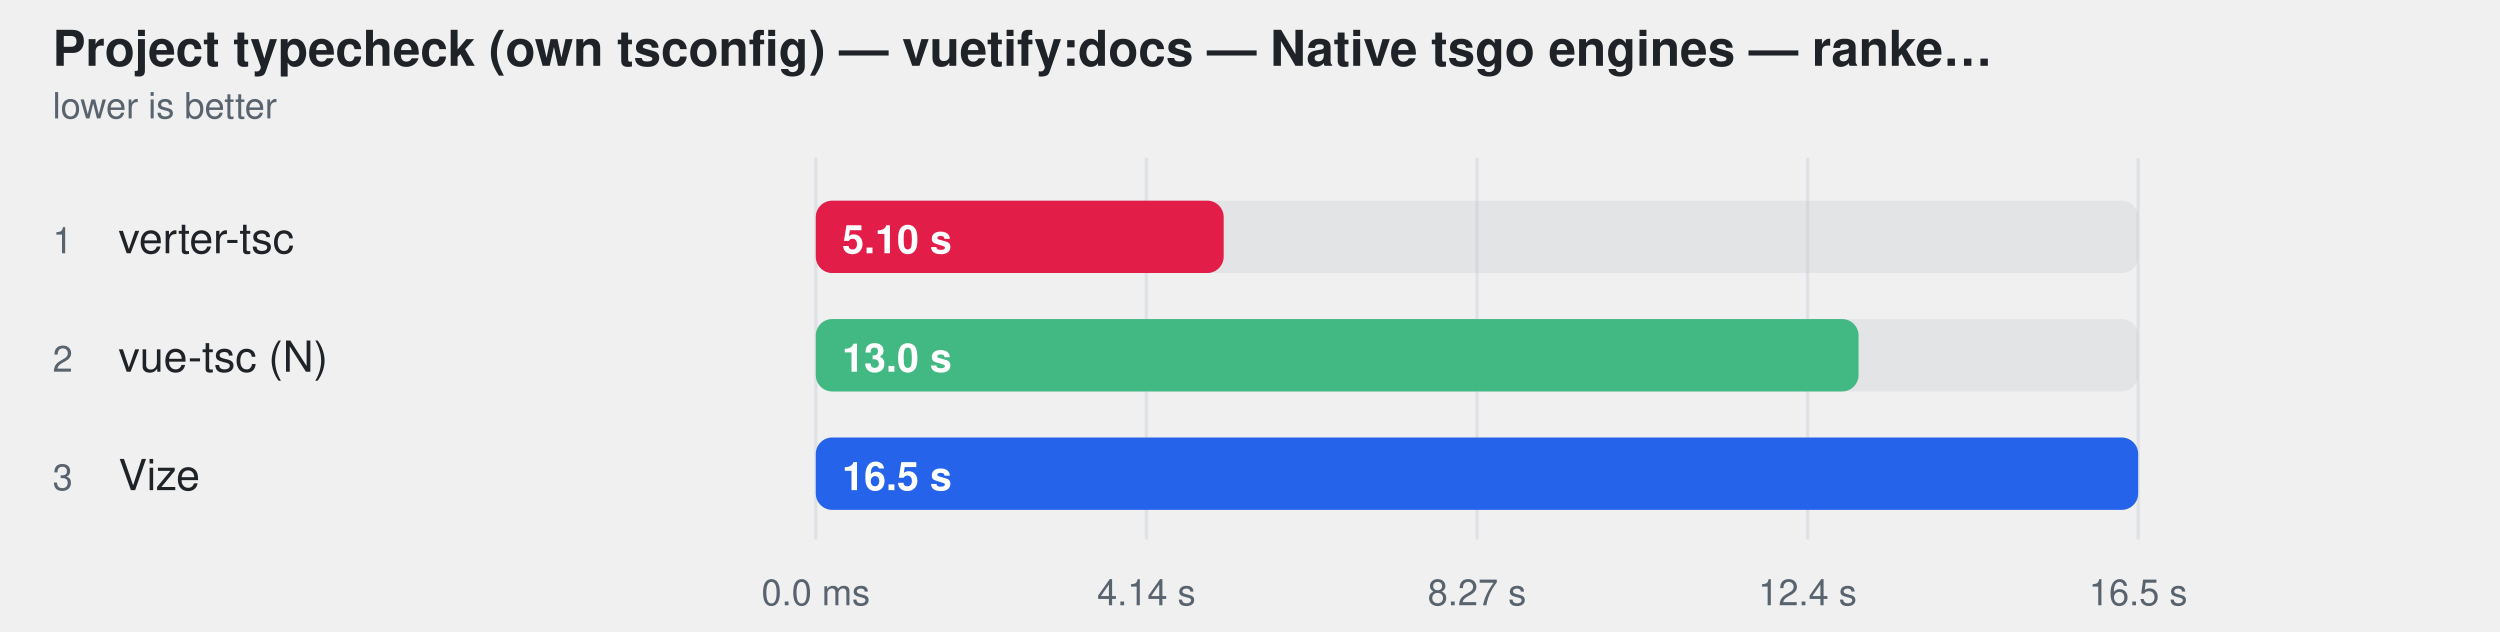
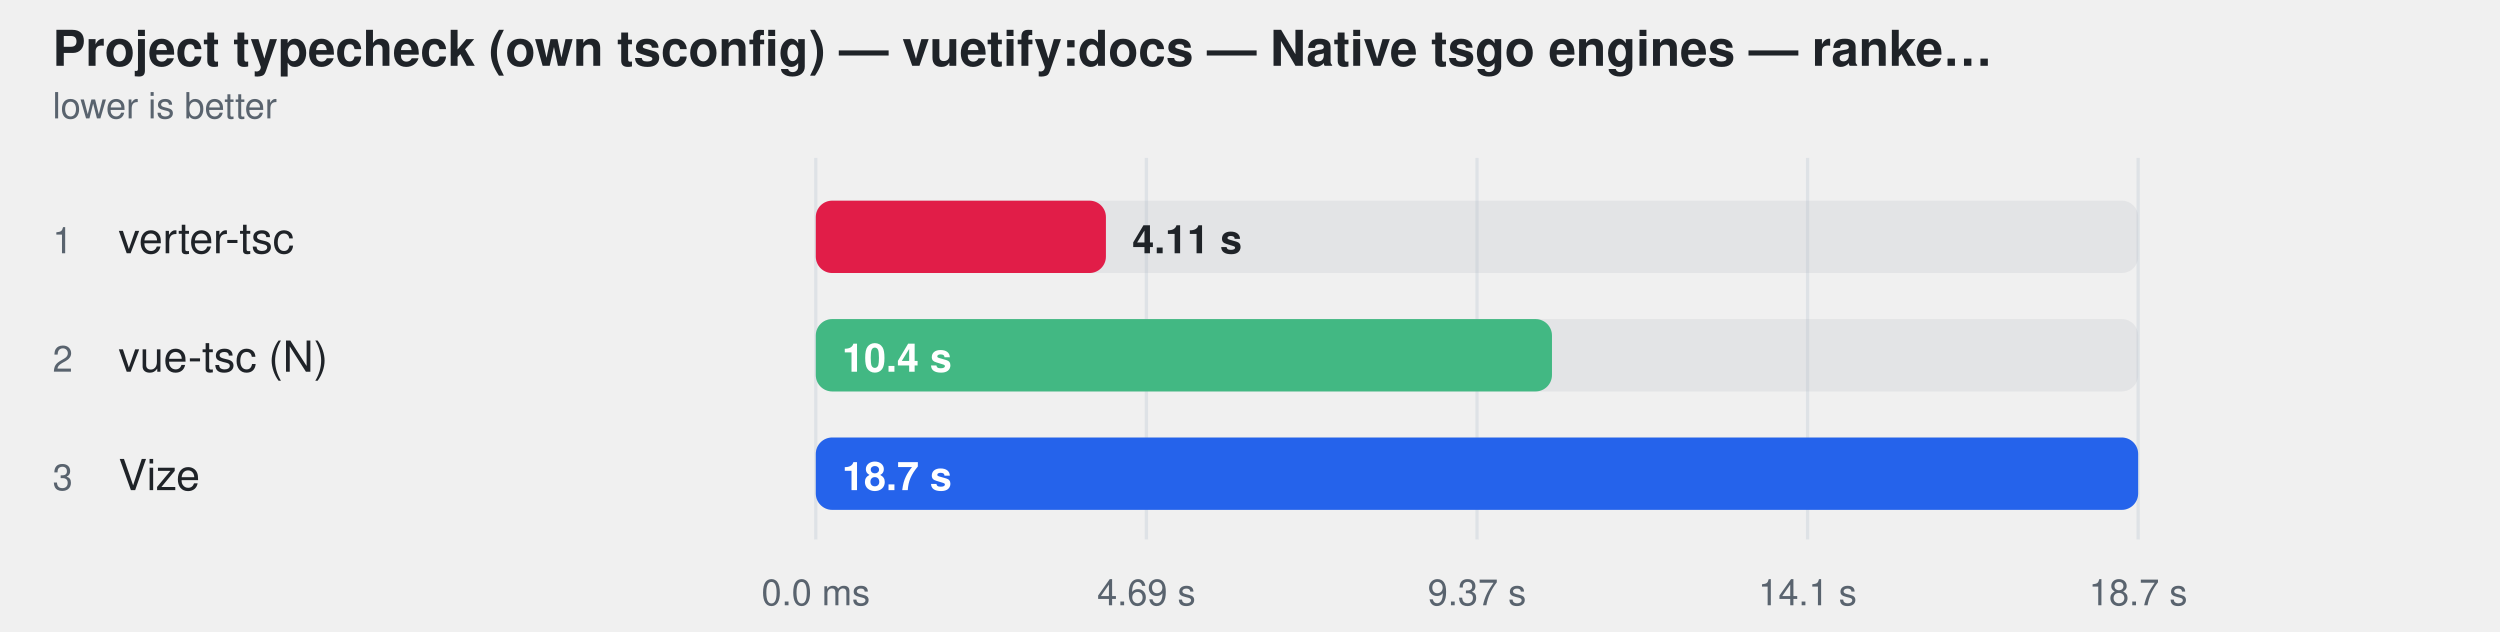
<svg xmlns="http://www.w3.org/2000/svg" width="760" height="192" viewBox="0 0 760 192" role="img" aria-label="Project typecheck (own tsconfig) — vuetify:docs — Native tsgo engines — ranked together">
  <style>
    text { font-family: -apple-system, BlinkMacSystemFont, "Segoe UI", Helvetica, Arial, sans-serif; }
  </style>
  <text fill="#1f2328" x="16" y="20" font-size="15" font-weight="600">Project typecheck (own tsconfig) — vuetify:docs — Native tsgo engines — ranke…</text>
  <text fill="#59636e" x="16" y="36" font-size="11">lower is better</text>
  <line x1="248" y1="48" x2="248" y2="164" stroke="#d0d7de" stroke-opacity="0.55" />
  <text fill="#59636e" x="248" y="184" text-anchor="middle" font-size="11">0.0 ms</text>
  <line x1="348.5" y1="48" x2="348.5" y2="164" stroke="#d0d7de" stroke-opacity="0.55" />
-   <text fill="#59636e" x="348.5" y="184" text-anchor="middle" font-size="11">4.14 s</text>
+   <text fill="#59636e" x="348.5" y="184" text-anchor="middle" font-size="11">4.69 s</text>
  <line x1="449" y1="48" x2="449" y2="164" stroke="#d0d7de" stroke-opacity="0.55" />
-   <text fill="#59636e" x="449" y="184" text-anchor="middle" font-size="11">8.27 s</text>
+   <text fill="#59636e" x="449" y="184" text-anchor="middle" font-size="11">9.37 s</text>
  <line x1="549.5" y1="48" x2="549.5" y2="164" stroke="#d0d7de" stroke-opacity="0.55" />
-   <text fill="#59636e" x="549.5" y="184" text-anchor="middle" font-size="11">12.4 s</text>
+   <text fill="#59636e" x="549.5" y="184" text-anchor="middle" font-size="11">14.1 s</text>
  <line x1="650" y1="48" x2="650" y2="164" stroke="#d0d7de" stroke-opacity="0.55" />
-   <text fill="#59636e" x="650" y="184" text-anchor="middle" font-size="11">16.5 s</text>
+   <text fill="#59636e" x="650" y="184" text-anchor="middle" font-size="11">18.7 s</text>
  <text fill="#59636e" x="16" y="77" font-size="11">1</text>
  <text fill="#1f2328" x="36" y="77" font-size="13">verter-tsc</text>
  <rect x="248" y="61" width="402" height="22" rx="5" fill="#afb8c133" />
-   <rect x="248" y="61" width="124.0" height="22" rx="5" fill="#e11d48" />
-   <text fill="#ffffff" x="256" y="77" font-size="12" font-weight="600">5.10 s</text>
+   <rect x="248" y="61" width="88.2" height="22" rx="5" fill="#e11d48" />
+   <text fill="#1f2328" x="344.216" y="77" font-size="12" font-weight="600">4.11 s</text>
  <text fill="#59636e" x="16" y="113" font-size="11">2</text>
  <text fill="#1f2328" x="36" y="113" font-size="13">vue-tsc (N)</text>
  <rect x="248" y="97" width="402" height="22" rx="5" fill="#afb8c133" />
-   <rect x="248" y="97" width="317.0" height="22" rx="5" fill="#42b883" />
-   <text fill="#ffffff" x="256" y="113" font-size="12" font-weight="600">13.0 s</text>
+   <rect x="248" y="97" width="223.8" height="22" rx="5" fill="#42b883" />
+   <text fill="#ffffff" x="256" y="113" font-size="12" font-weight="600">10.4 s</text>
  <text fill="#59636e" x="16" y="149" font-size="11">3</text>
  <text fill="#1f2328" x="36" y="149" font-size="13">Vize</text>
  <rect x="248" y="133" width="402" height="22" rx="5" fill="#afb8c133" />
  <rect x="248" y="133" width="402.0" height="22" rx="5" fill="#2563eb" />
-   <text fill="#ffffff" x="256" y="149" font-size="12" font-weight="600">16.5 s</text>
+   <text fill="#ffffff" x="256" y="149" font-size="12" font-weight="600">18.7 s</text>
</svg>
